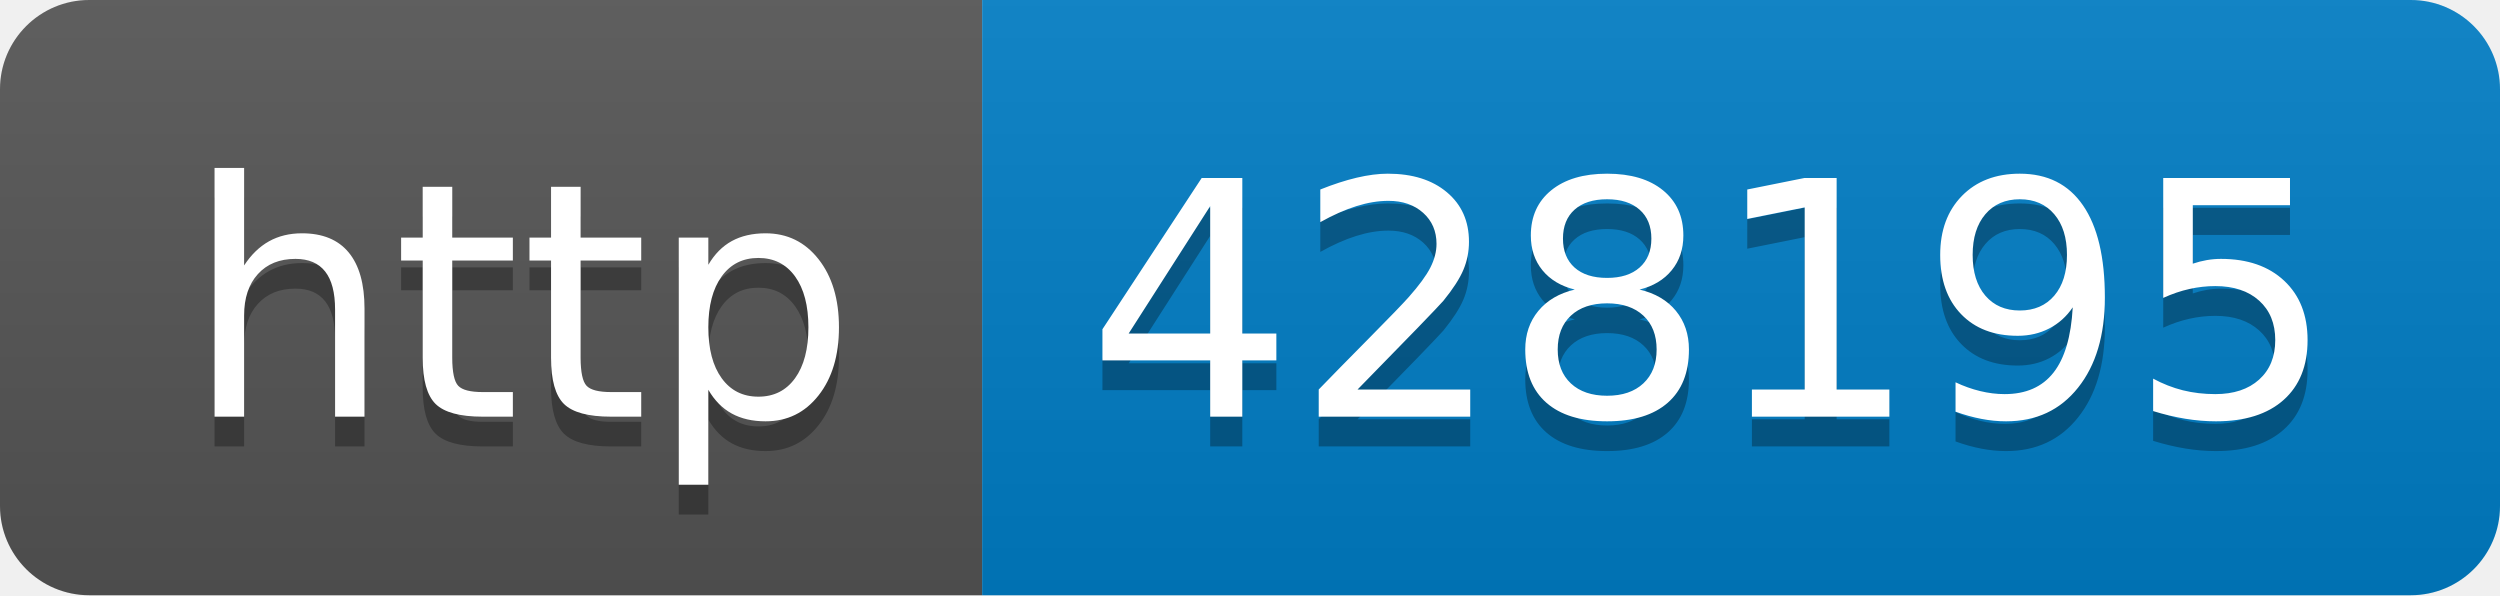
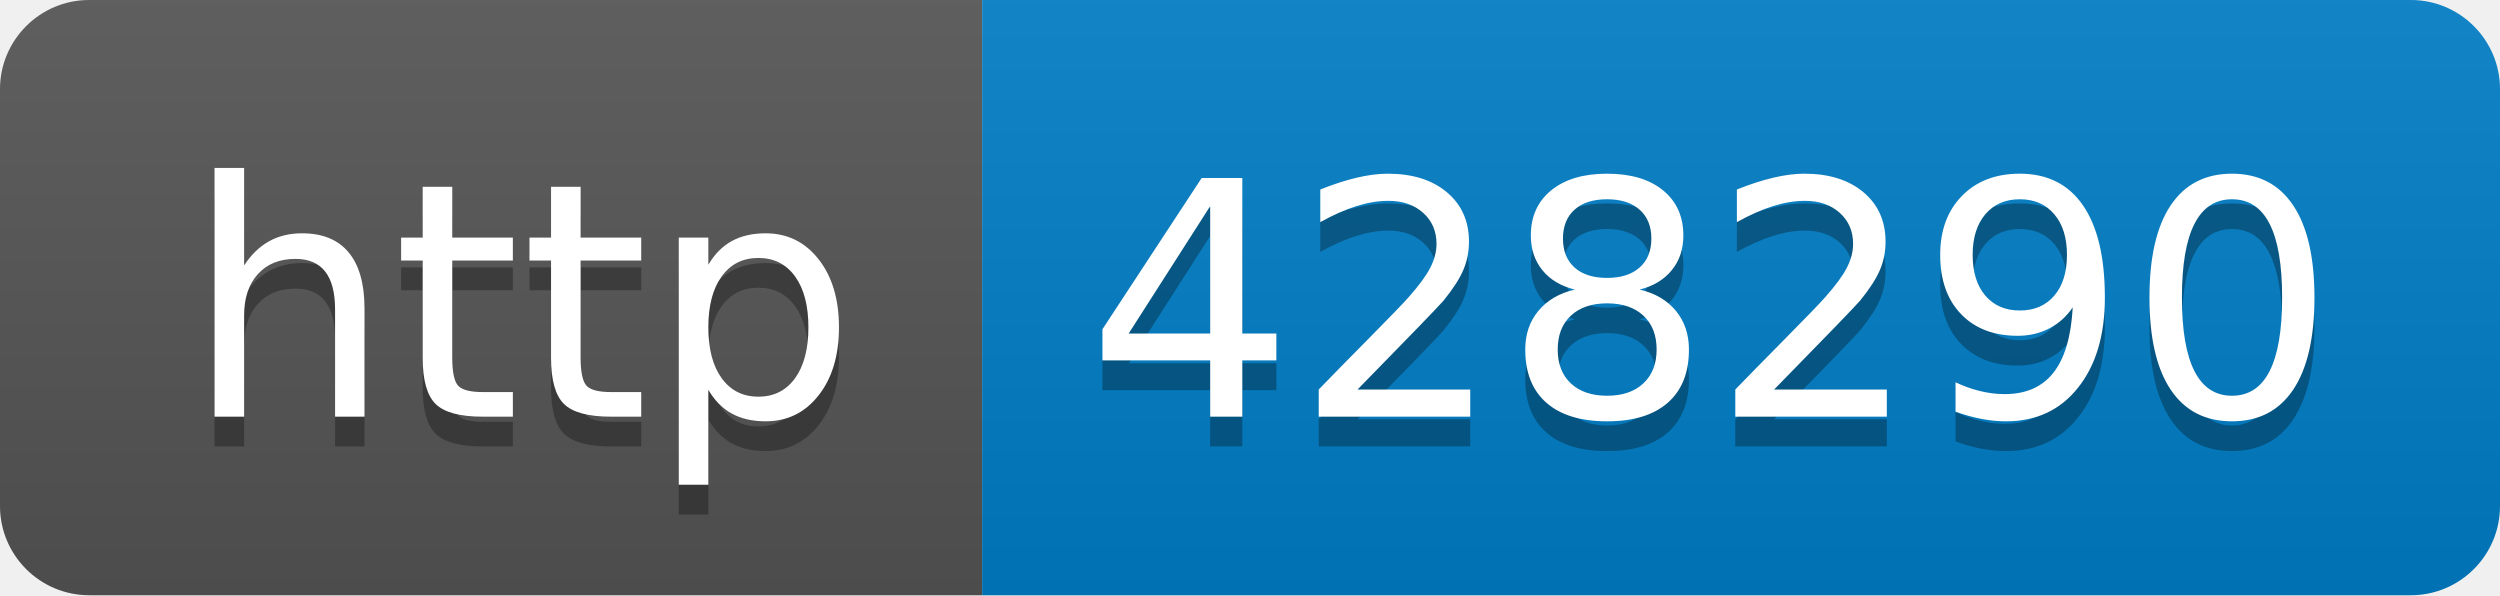
- <svg xmlns="http://www.w3.org/2000/svg" width="84" height="20" role="img" aria-label="http: 428195">
+ <svg xmlns="http://www.w3.org/2000/svg" width="84" height="20" role="img" aria-label="http: 428290">
  <linearGradient id="s" x2="0" y2="100%">
    <stop offset="0" stop-color="#bbb" stop-opacity=".1" />
    <stop offset="1" stop-opacity=".1" />
  </linearGradient>
  <clipPath id="r">
    <rect width="84" height="20" rx="3" fill="#fff" />
  </clipPath>
  <g clip-path="url(#r)">
    <rect width="33" height="20" fill="#555" />
    <rect x="33" width="51" height="20" fill="#007ec6" />
    <rect width="84" height="20" fill="url(#s)" />
  </g>
  <g fill="#fff" text-anchor="middle" font-family="Verdana,Geneva,DejaVu Sans,sans-serif" text-rendering="geometricPrecision" font-size="110">
    <text aria-hidden="true" x="175" y="150" fill="#010101" fill-opacity=".3" transform="scale(.1)" textLength="230">http</text>
    <text x="175" y="140" transform="scale(.1)" fill="#fff" textLength="230">http</text>
-     <text aria-hidden="true" x="575" y="150" fill="#010101" fill-opacity=".3" transform="scale(.1)" textLength="410">428195</text>
-     <text x="575" y="140" transform="scale(.1)" fill="#fff" textLength="410">428195</text>
+     <text aria-hidden="true" x="575" y="150" fill="#010101" fill-opacity=".3" transform="scale(.1)" textLength="410">428290</text>
+     <text x="575" y="140" transform="scale(.1)" fill="#fff" textLength="410">428290</text>
  </g>
</svg>
